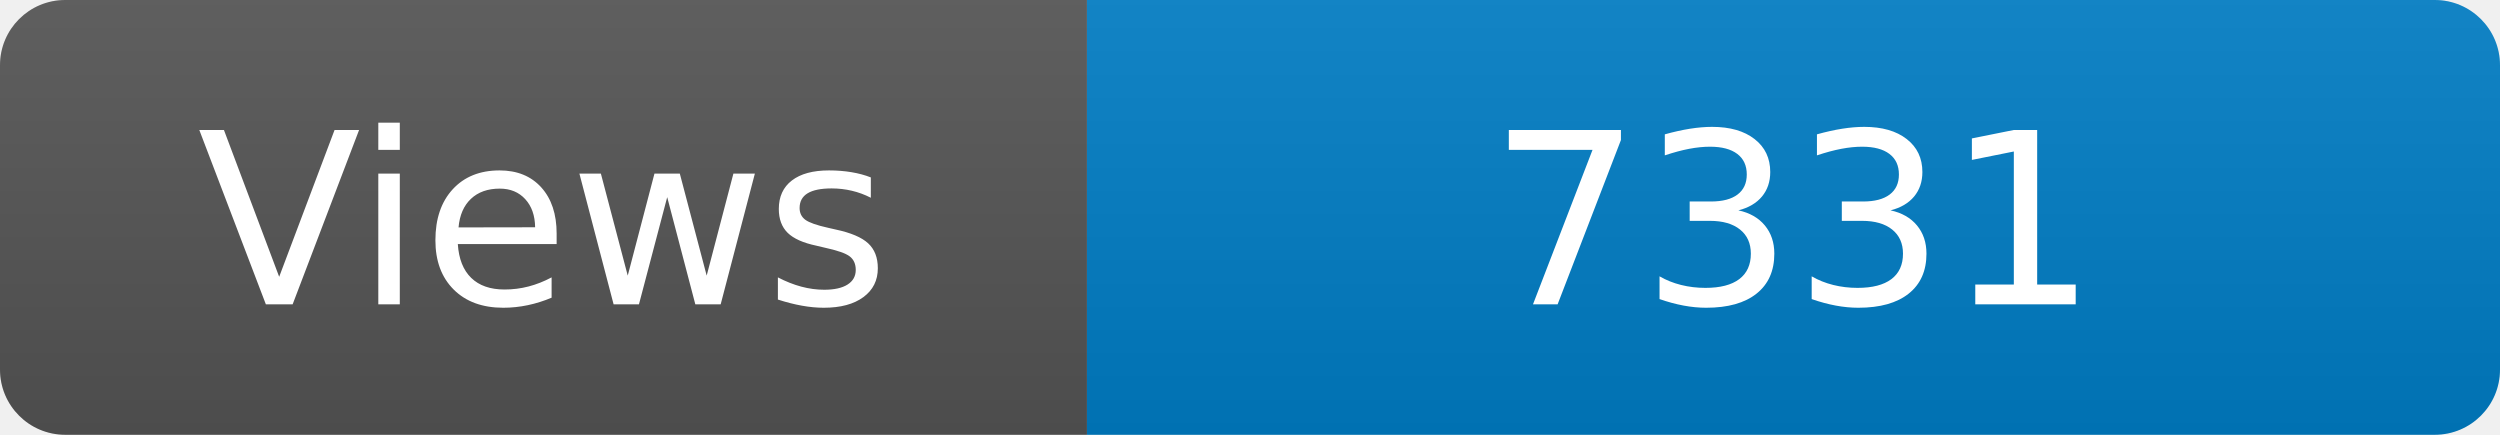
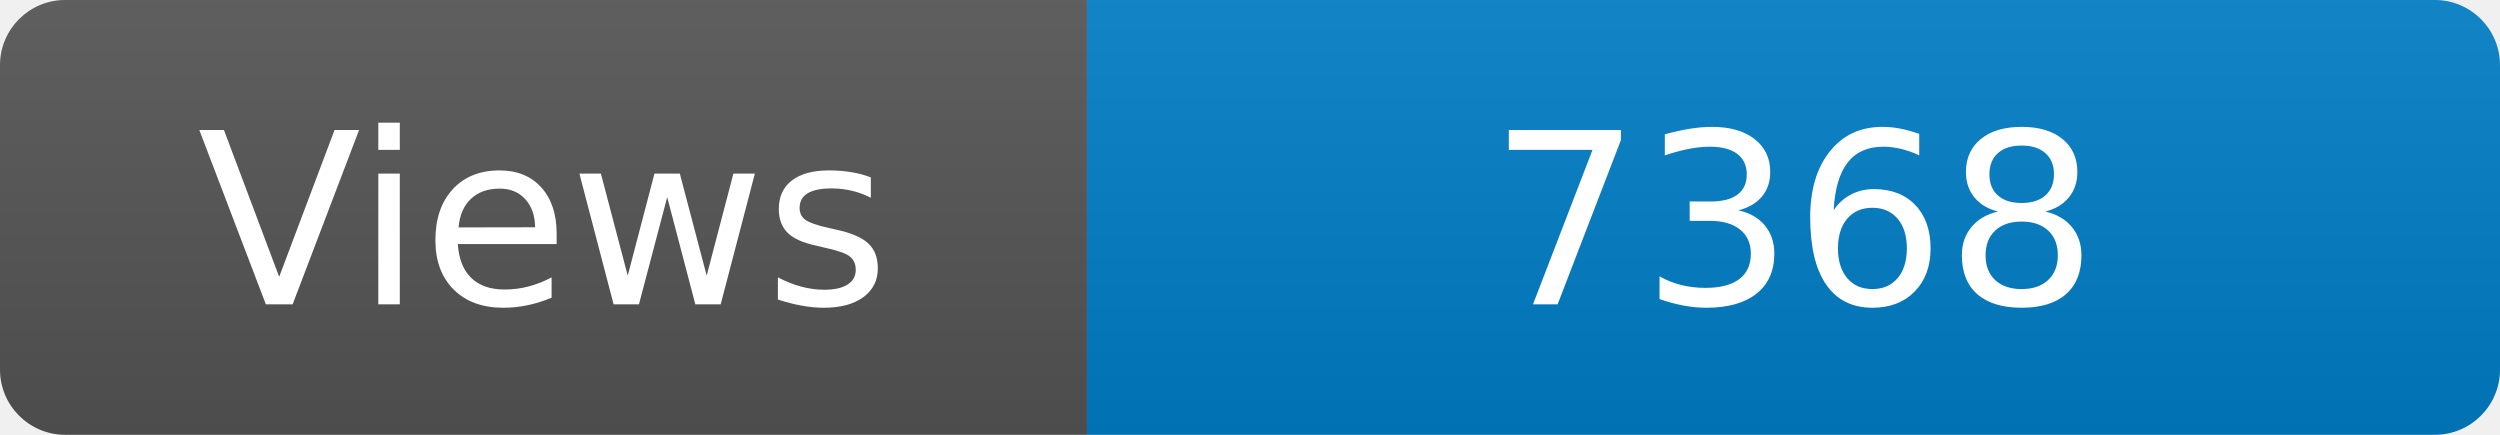
<svg xmlns="http://www.w3.org/2000/svg" width="115" height="20" role="img" aria-label="Maintained?: yes">
  <linearGradient id="s" x2="0" y2="100%">
    <stop offset="0" stop-color="#bbb" stop-opacity=".1" />
    <stop offset="1" stop-opacity=".1" />
  </linearGradient>
  <clipPath id="r">
    <rect width="115" height="20" rx="3" fill="#fff" />
  </clipPath>
  <g clip-path="url(#r)">
    <rect width="50" height="20" fill="#555" />
    <rect x="50" width="160" height="20" fill="#007ec6" />
    <rect width="115" height="20" fill="url(#s)" />
  </g>
  <g fill="#fff" text-anchor="middle" font-family="Verdana,Geneva,DejaVu Sans,sans-serif" font-size="110">
    <text x="250" y="140" transform="scale(.1)" fill="#fff">Views</text>
-     <text x="825" y="140" transform="scale(.1)" fill="#fff">7331</text>
+     <text x="825" y="140" transform="scale(.1)" fill="#fff">7368</text>
  </g>
</svg>
